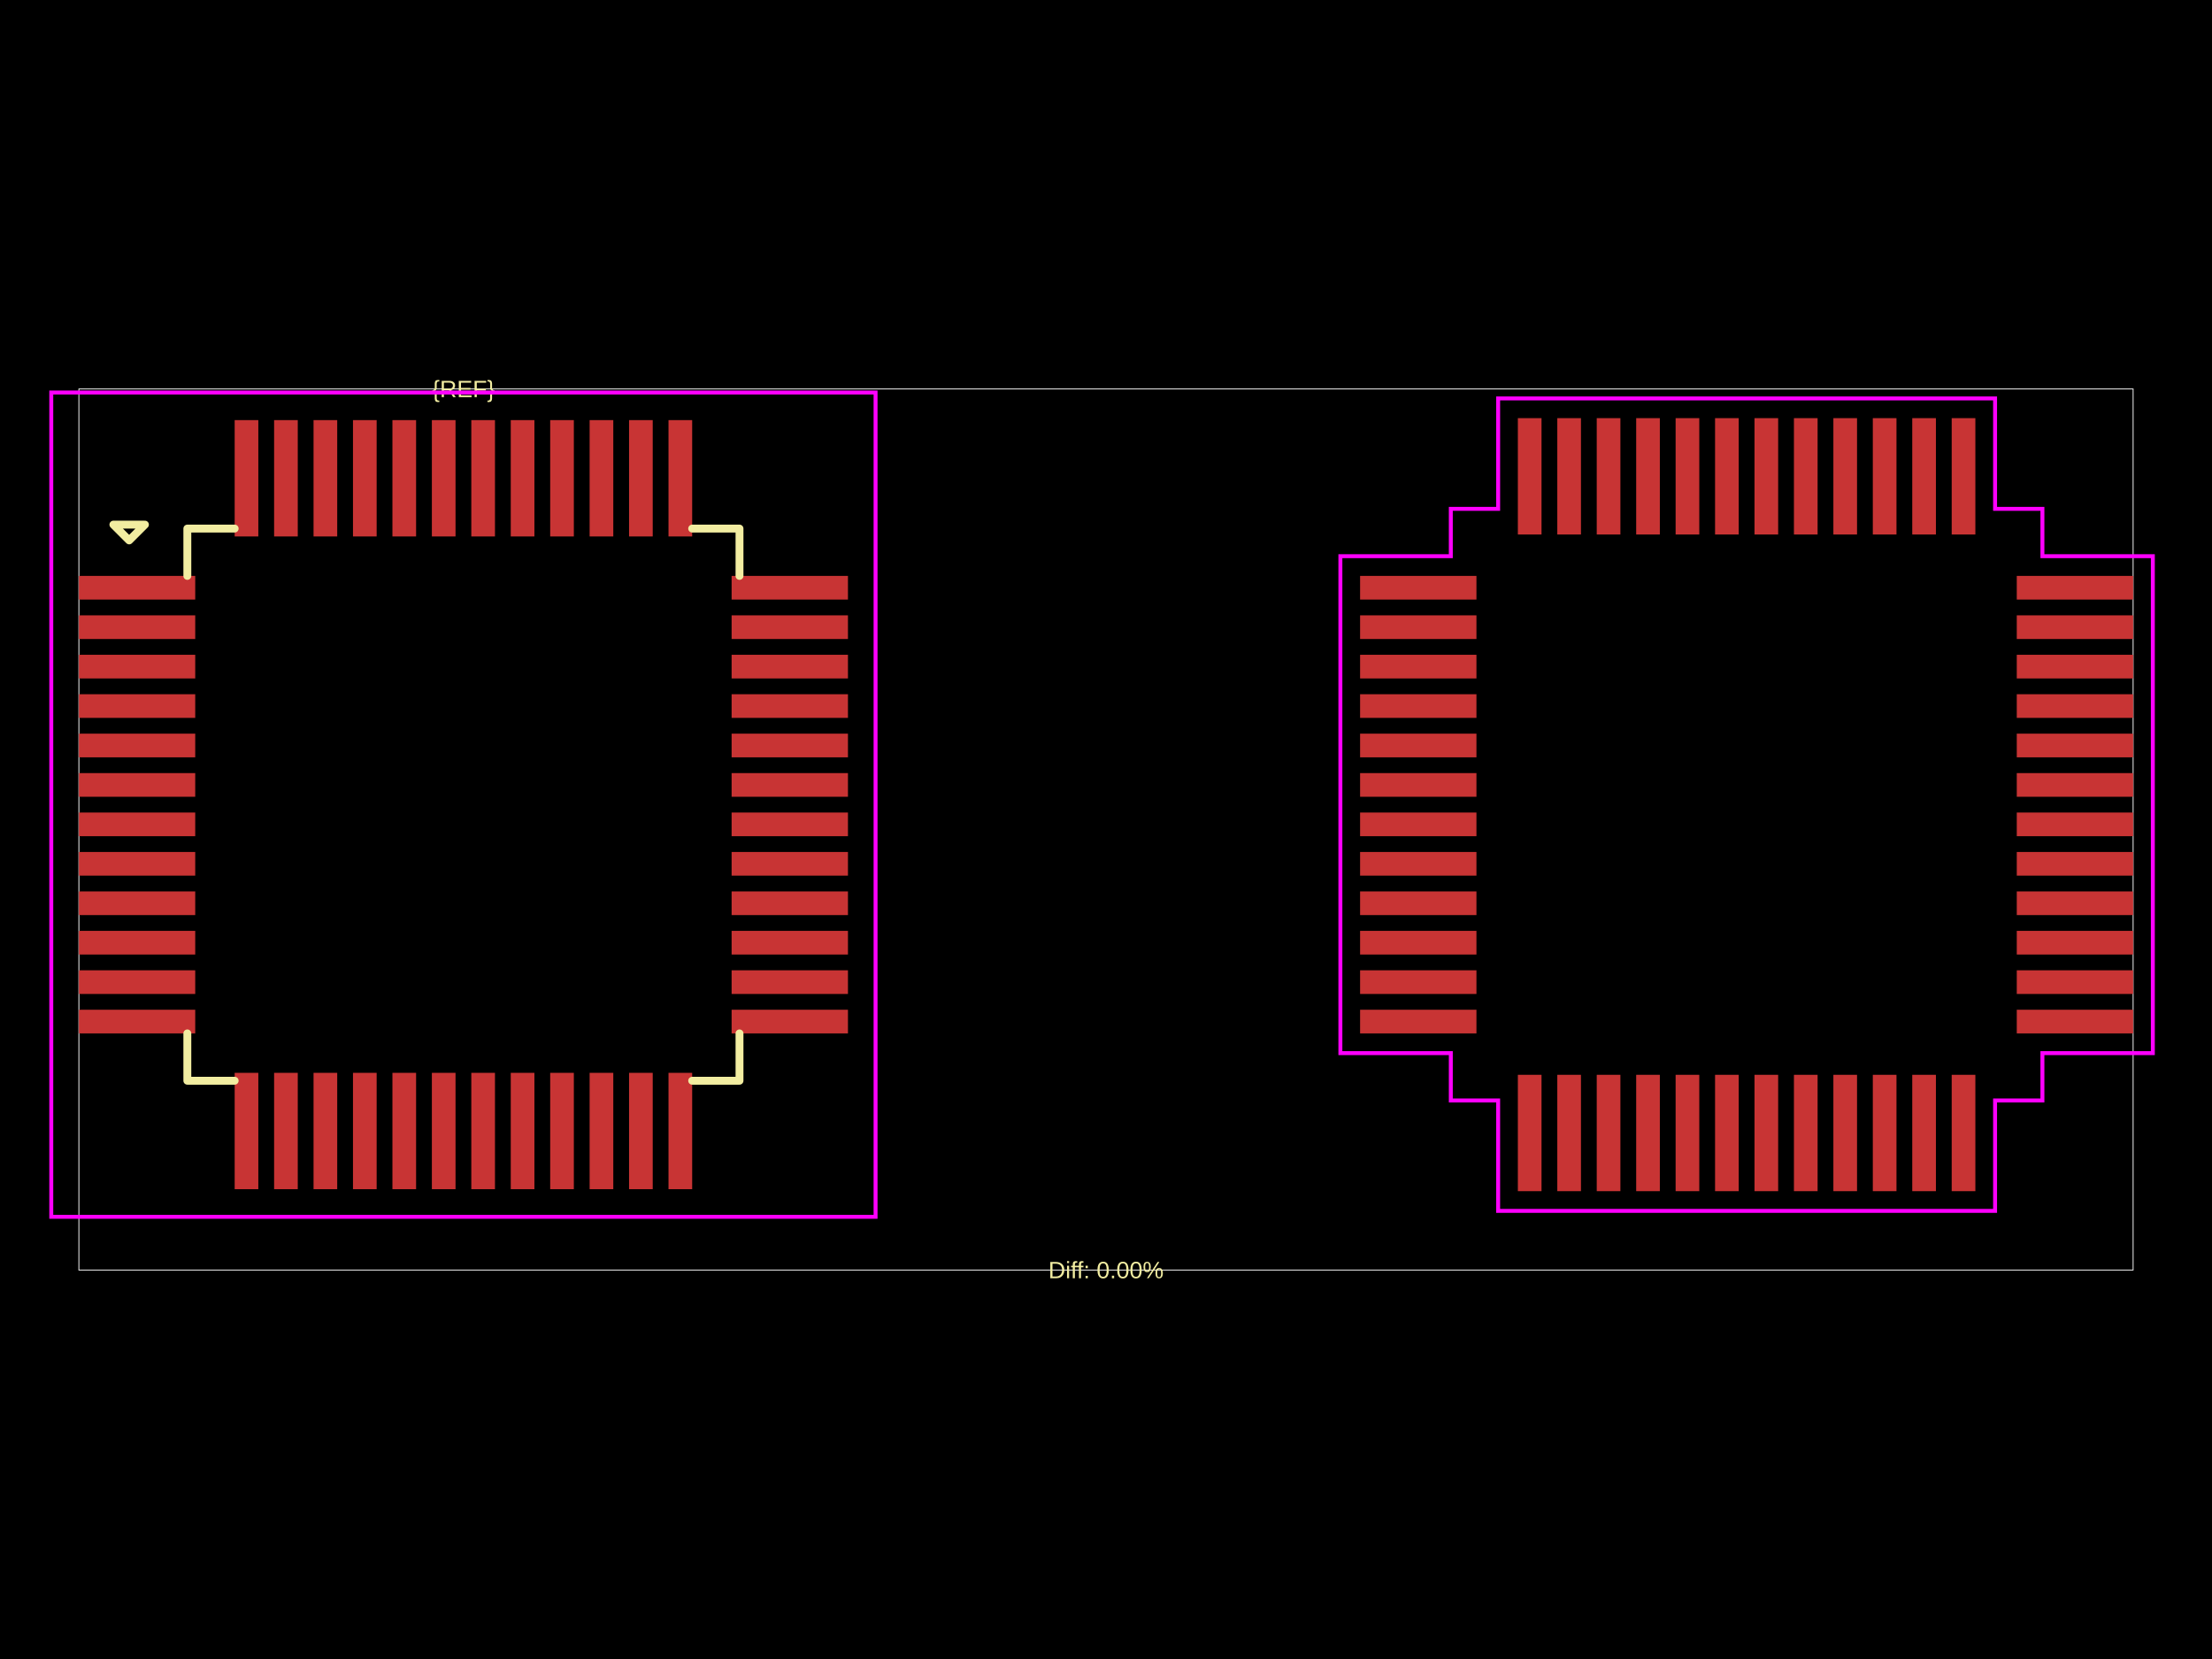
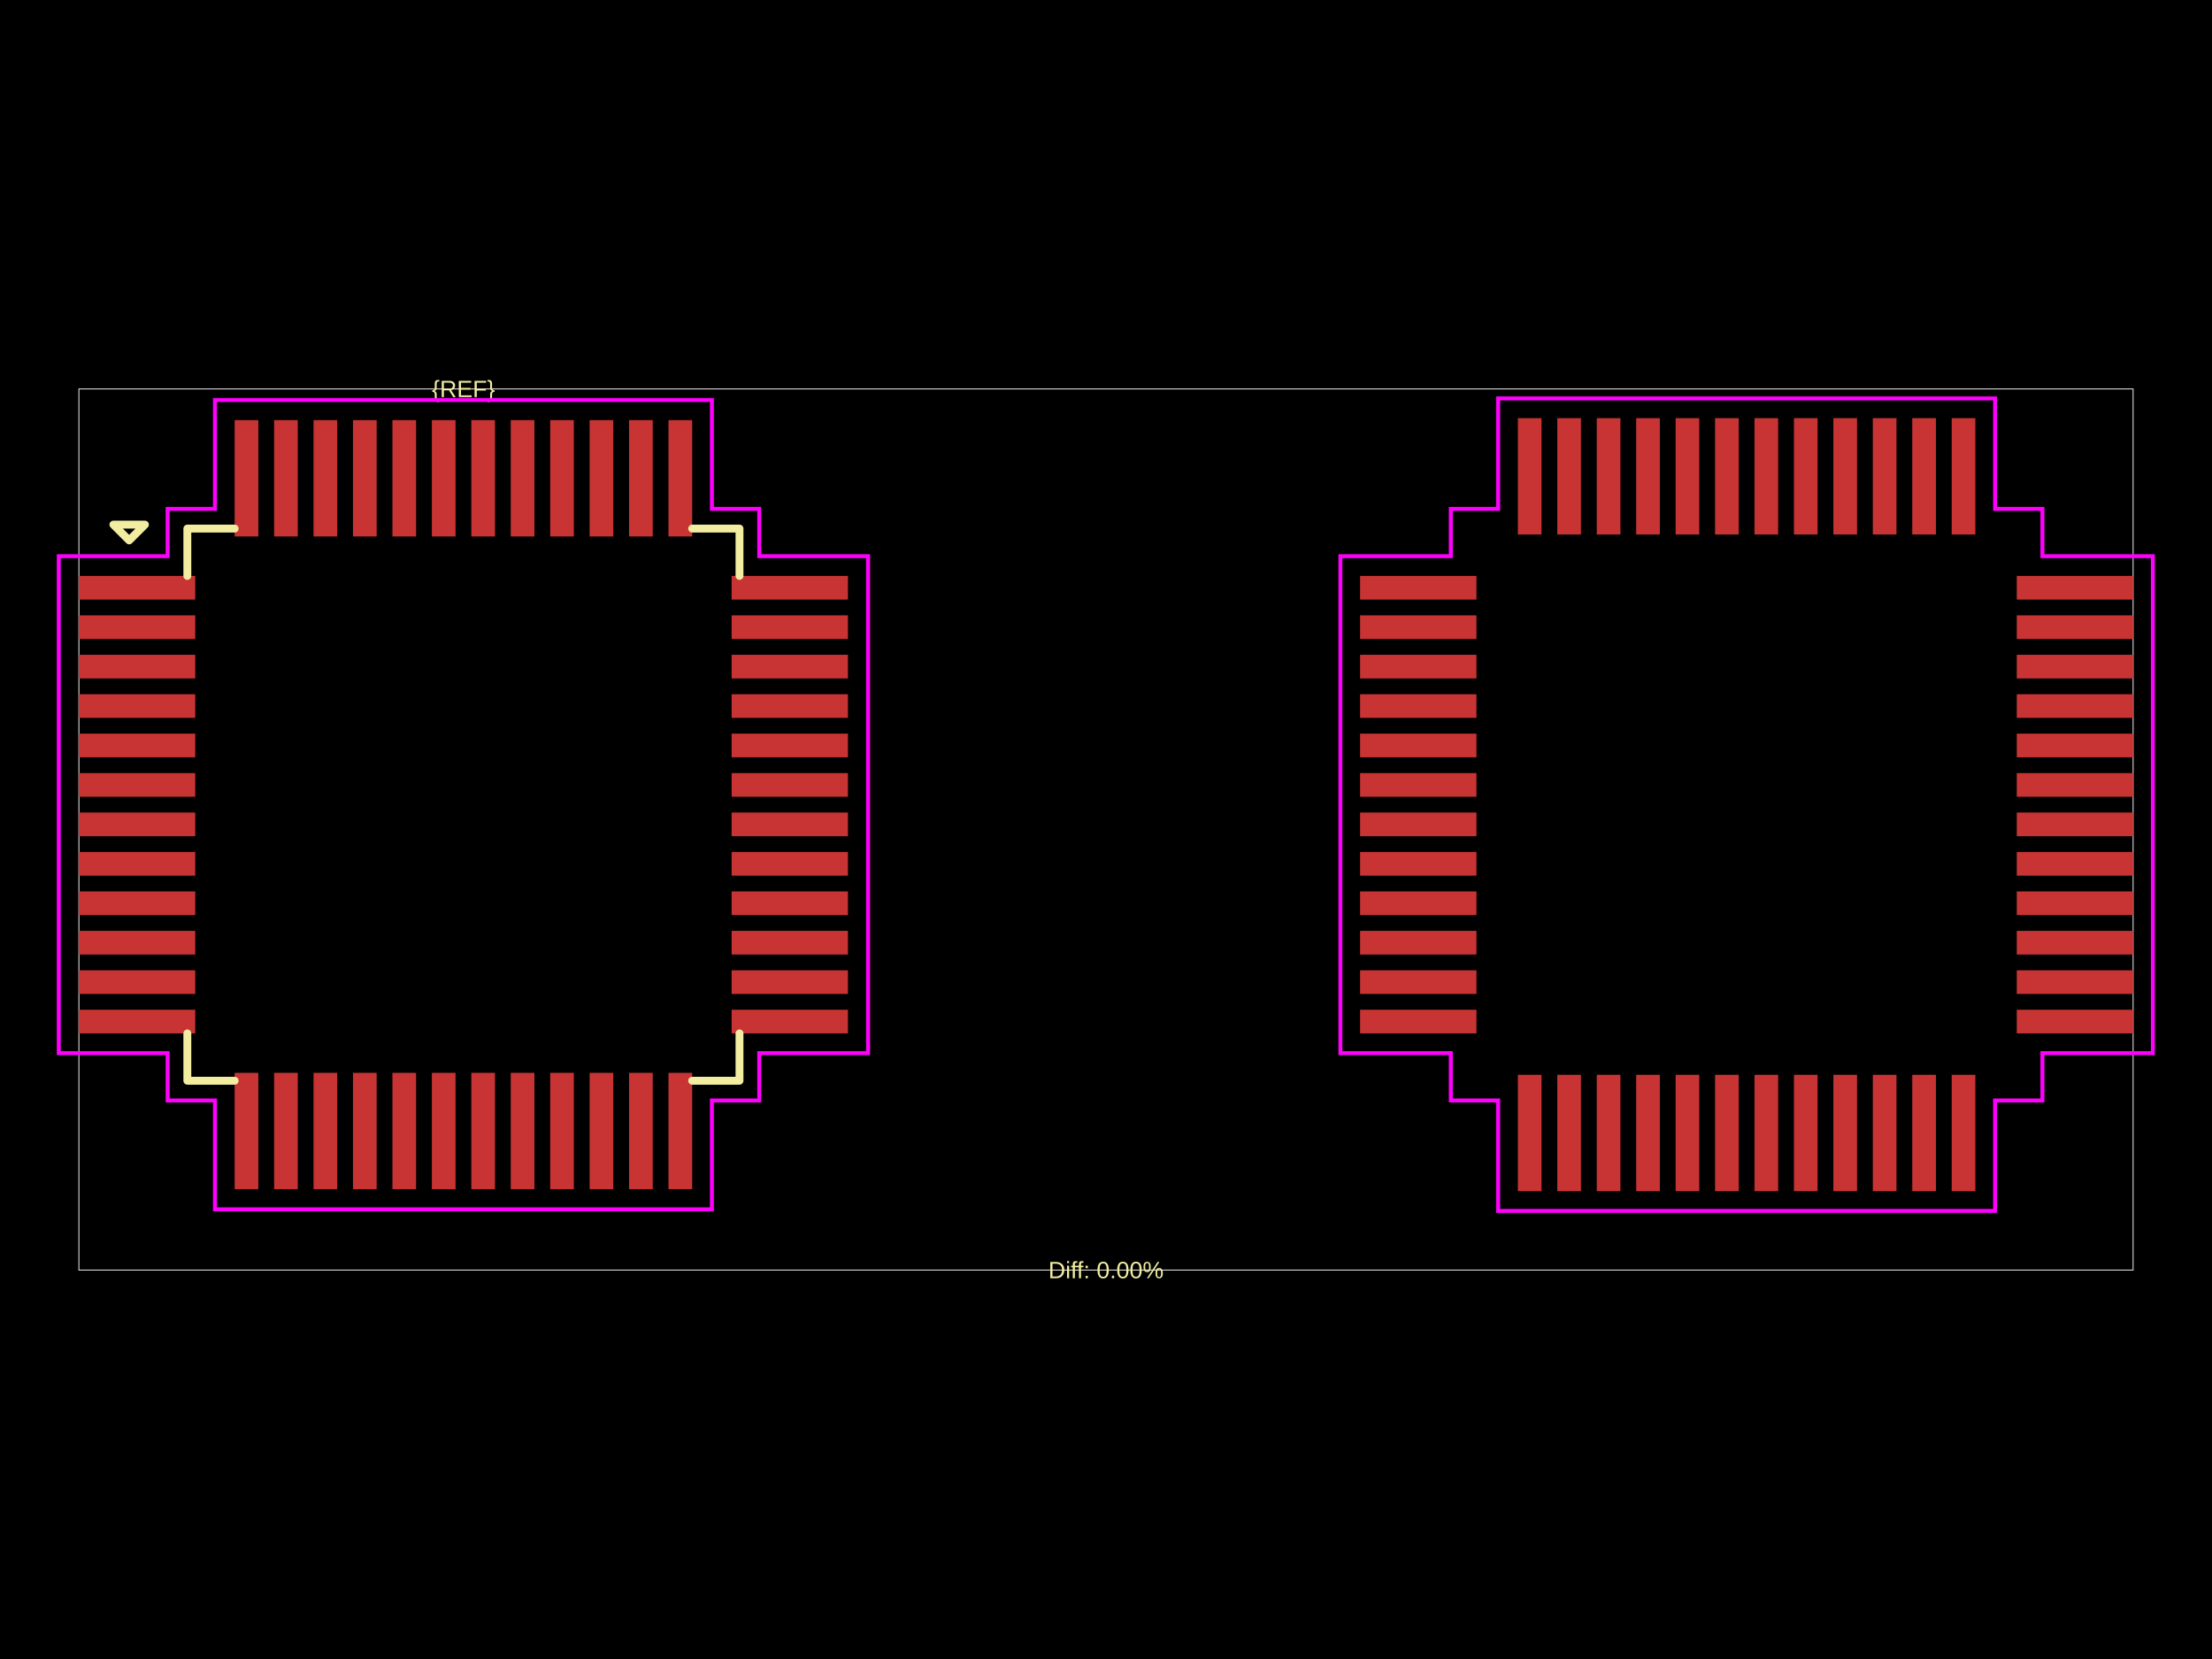
<svg xmlns="http://www.w3.org/2000/svg" width="800" height="600">
  <style />
  <rect class="boundary" x="0" y="0" fill="#000" width="800" height="600" data-type="pcb_background" data-pcb-layer="global" />
  <rect class="pcb-boundary" fill="none" stroke="#fff" stroke-width="0.3" x="28.528" y="140.671" width="742.944" height="318.657" data-type="pcb_boundary" data-pcb-layer="global" />
  <rect class="pcb-pad" fill="rgb(200, 52, 52)" x="28.528" y="208.283" width="42.079" height="8.558" data-type="pcb_smtpad" data-pcb-layer="top" />
  <rect class="pcb-pad" fill="rgb(200, 52, 52)" x="28.528" y="222.547" width="42.079" height="8.558" data-type="pcb_smtpad" data-pcb-layer="top" />
  <rect class="pcb-pad" fill="rgb(200, 52, 52)" x="28.528" y="236.811" width="42.079" height="8.558" data-type="pcb_smtpad" data-pcb-layer="top" />
  <rect class="pcb-pad" fill="rgb(200, 52, 52)" x="28.528" y="251.075" width="42.079" height="8.558" data-type="pcb_smtpad" data-pcb-layer="top" />
  <rect class="pcb-pad" fill="rgb(200, 52, 52)" x="28.528" y="265.339" width="42.079" height="8.558" data-type="pcb_smtpad" data-pcb-layer="top" />
  <rect class="pcb-pad" fill="rgb(200, 52, 52)" x="28.528" y="279.603" width="42.079" height="8.558" data-type="pcb_smtpad" data-pcb-layer="top" />
  <rect class="pcb-pad" fill="rgb(200, 52, 52)" x="28.528" y="293.866" width="42.079" height="8.558" data-type="pcb_smtpad" data-pcb-layer="top" />
  <rect class="pcb-pad" fill="rgb(200, 52, 52)" x="28.528" y="308.13" width="42.079" height="8.558" data-type="pcb_smtpad" data-pcb-layer="top" />
  <rect class="pcb-pad" fill="rgb(200, 52, 52)" x="28.528" y="322.394" width="42.079" height="8.558" data-type="pcb_smtpad" data-pcb-layer="top" />
  <rect class="pcb-pad" fill="rgb(200, 52, 52)" x="28.528" y="336.658" width="42.079" height="8.558" data-type="pcb_smtpad" data-pcb-layer="top" />
  <rect class="pcb-pad" fill="rgb(200, 52, 52)" x="28.528" y="350.922" width="42.079" height="8.558" data-type="pcb_smtpad" data-pcb-layer="top" />
  <rect class="pcb-pad" fill="rgb(200, 52, 52)" x="28.528" y="365.186" width="42.079" height="8.558" data-type="pcb_smtpad" data-pcb-layer="top" />
  <rect class="pcb-pad" fill="rgb(200, 52, 52)" x="84.871" y="388.009" width="8.558" height="42.079" data-type="pcb_smtpad" data-pcb-layer="top" />
  <rect class="pcb-pad" fill="rgb(200, 52, 52)" x="99.135" y="388.009" width="8.558" height="42.079" data-type="pcb_smtpad" data-pcb-layer="top" />
  <rect class="pcb-pad" fill="rgb(200, 52, 52)" x="113.399" y="388.009" width="8.558" height="42.079" data-type="pcb_smtpad" data-pcb-layer="top" />
  <rect class="pcb-pad" fill="rgb(200, 52, 52)" x="127.663" y="388.009" width="8.558" height="42.079" data-type="pcb_smtpad" data-pcb-layer="top" />
  <rect class="pcb-pad" fill="rgb(200, 52, 52)" x="141.927" y="388.009" width="8.558" height="42.079" data-type="pcb_smtpad" data-pcb-layer="top" />
  <rect class="pcb-pad" fill="rgb(200, 52, 52)" x="156.191" y="388.009" width="8.558" height="42.079" data-type="pcb_smtpad" data-pcb-layer="top" />
  <rect class="pcb-pad" fill="rgb(200, 52, 52)" x="170.455" y="388.009" width="8.558" height="42.079" data-type="pcb_smtpad" data-pcb-layer="top" />
  <rect class="pcb-pad" fill="rgb(200, 52, 52)" x="184.719" y="388.009" width="8.558" height="42.079" data-type="pcb_smtpad" data-pcb-layer="top" />
  <rect class="pcb-pad" fill="rgb(200, 52, 52)" x="198.982" y="388.009" width="8.558" height="42.079" data-type="pcb_smtpad" data-pcb-layer="top" />
  <rect class="pcb-pad" fill="rgb(200, 52, 52)" x="213.246" y="388.009" width="8.558" height="42.079" data-type="pcb_smtpad" data-pcb-layer="top" />
  <rect class="pcb-pad" fill="rgb(200, 52, 52)" x="227.51" y="388.009" width="8.558" height="42.079" data-type="pcb_smtpad" data-pcb-layer="top" />
  <rect class="pcb-pad" fill="rgb(200, 52, 52)" x="241.774" y="388.009" width="8.558" height="42.079" data-type="pcb_smtpad" data-pcb-layer="top" />
  <rect class="pcb-pad" fill="rgb(200, 52, 52)" x="264.597" y="365.186" width="42.079" height="8.558" data-type="pcb_smtpad" data-pcb-layer="top" />
  <rect class="pcb-pad" fill="rgb(200, 52, 52)" x="264.597" y="350.922" width="42.079" height="8.558" data-type="pcb_smtpad" data-pcb-layer="top" />
  <rect class="pcb-pad" fill="rgb(200, 52, 52)" x="264.597" y="336.658" width="42.079" height="8.558" data-type="pcb_smtpad" data-pcb-layer="top" />
  <rect class="pcb-pad" fill="rgb(200, 52, 52)" x="264.597" y="322.394" width="42.079" height="8.558" data-type="pcb_smtpad" data-pcb-layer="top" />
  <rect class="pcb-pad" fill="rgb(200, 52, 52)" x="264.597" y="308.13" width="42.079" height="8.558" data-type="pcb_smtpad" data-pcb-layer="top" />
  <rect class="pcb-pad" fill="rgb(200, 52, 52)" x="264.597" y="293.866" width="42.079" height="8.558" data-type="pcb_smtpad" data-pcb-layer="top" />
  <rect class="pcb-pad" fill="rgb(200, 52, 52)" x="264.597" y="279.603" width="42.079" height="8.558" data-type="pcb_smtpad" data-pcb-layer="top" />
  <rect class="pcb-pad" fill="rgb(200, 52, 52)" x="264.597" y="265.339" width="42.079" height="8.558" data-type="pcb_smtpad" data-pcb-layer="top" />
  <rect class="pcb-pad" fill="rgb(200, 52, 52)" x="264.597" y="251.075" width="42.079" height="8.558" data-type="pcb_smtpad" data-pcb-layer="top" />
  <rect class="pcb-pad" fill="rgb(200, 52, 52)" x="264.597" y="236.811" width="42.079" height="8.558" data-type="pcb_smtpad" data-pcb-layer="top" />
  <rect class="pcb-pad" fill="rgb(200, 52, 52)" x="264.597" y="222.547" width="42.079" height="8.558" data-type="pcb_smtpad" data-pcb-layer="top" />
  <rect class="pcb-pad" fill="rgb(200, 52, 52)" x="264.597" y="208.283" width="42.079" height="8.558" data-type="pcb_smtpad" data-pcb-layer="top" />
  <rect class="pcb-pad" fill="rgb(200, 52, 52)" x="241.774" y="151.94" width="8.558" height="42.079" data-type="pcb_smtpad" data-pcb-layer="top" />
  <rect class="pcb-pad" fill="rgb(200, 52, 52)" x="227.51" y="151.94" width="8.558" height="42.079" data-type="pcb_smtpad" data-pcb-layer="top" />
  <rect class="pcb-pad" fill="rgb(200, 52, 52)" x="213.246" y="151.94" width="8.558" height="42.079" data-type="pcb_smtpad" data-pcb-layer="top" />
  <rect class="pcb-pad" fill="rgb(200, 52, 52)" x="198.982" y="151.94" width="8.558" height="42.079" data-type="pcb_smtpad" data-pcb-layer="top" />
  <rect class="pcb-pad" fill="rgb(200, 52, 52)" x="184.719" y="151.94" width="8.558" height="42.079" data-type="pcb_smtpad" data-pcb-layer="top" />
  <rect class="pcb-pad" fill="rgb(200, 52, 52)" x="170.455" y="151.94" width="8.558" height="42.079" data-type="pcb_smtpad" data-pcb-layer="top" />
  <rect class="pcb-pad" fill="rgb(200, 52, 52)" x="156.191" y="151.94" width="8.558" height="42.079" data-type="pcb_smtpad" data-pcb-layer="top" />
  <rect class="pcb-pad" fill="rgb(200, 52, 52)" x="141.927" y="151.94" width="8.558" height="42.079" data-type="pcb_smtpad" data-pcb-layer="top" />
  <rect class="pcb-pad" fill="rgb(200, 52, 52)" x="127.663" y="151.94" width="8.558" height="42.079" data-type="pcb_smtpad" data-pcb-layer="top" />
  <rect class="pcb-pad" fill="rgb(200, 52, 52)" x="113.399" y="151.94" width="8.558" height="42.079" data-type="pcb_smtpad" data-pcb-layer="top" />
  <rect class="pcb-pad" fill="rgb(200, 52, 52)" x="99.135" y="151.94" width="8.558" height="42.079" data-type="pcb_smtpad" data-pcb-layer="top" />
  <rect class="pcb-pad" fill="rgb(200, 52, 52)" x="84.871" y="151.94" width="8.558" height="42.079" data-type="pcb_smtpad" data-pcb-layer="top" />
  <rect class="pcb-pad" fill="rgb(200, 52, 52)" x="491.898" y="208.283" width="42.079" height="8.558" data-type="pcb_smtpad" data-pcb-layer="top" />
  <rect class="pcb-pad" fill="rgb(200, 52, 52)" x="491.898" y="222.547" width="42.079" height="8.558" data-type="pcb_smtpad" data-pcb-layer="top" />
  <rect class="pcb-pad" fill="rgb(200, 52, 52)" x="491.898" y="236.811" width="42.079" height="8.558" data-type="pcb_smtpad" data-pcb-layer="top" />
  <rect class="pcb-pad" fill="rgb(200, 52, 52)" x="491.898" y="251.075" width="42.079" height="8.558" data-type="pcb_smtpad" data-pcb-layer="top" />
  <rect class="pcb-pad" fill="rgb(200, 52, 52)" x="491.898" y="265.339" width="42.079" height="8.558" data-type="pcb_smtpad" data-pcb-layer="top" />
  <rect class="pcb-pad" fill="rgb(200, 52, 52)" x="491.898" y="279.603" width="42.079" height="8.558" data-type="pcb_smtpad" data-pcb-layer="top" />
  <rect class="pcb-pad" fill="rgb(200, 52, 52)" x="491.898" y="293.866" width="42.079" height="8.558" data-type="pcb_smtpad" data-pcb-layer="top" />
  <rect class="pcb-pad" fill="rgb(200, 52, 52)" x="491.898" y="308.13" width="42.079" height="8.558" data-type="pcb_smtpad" data-pcb-layer="top" />
  <rect class="pcb-pad" fill="rgb(200, 52, 52)" x="491.898" y="322.394" width="42.079" height="8.558" data-type="pcb_smtpad" data-pcb-layer="top" />
  <rect class="pcb-pad" fill="rgb(200, 52, 52)" x="491.898" y="336.658" width="42.079" height="8.558" data-type="pcb_smtpad" data-pcb-layer="top" />
  <rect class="pcb-pad" fill="rgb(200, 52, 52)" x="491.898" y="350.922" width="42.079" height="8.558" data-type="pcb_smtpad" data-pcb-layer="top" />
  <rect class="pcb-pad" fill="rgb(200, 52, 52)" x="491.898" y="365.186" width="42.079" height="8.558" data-type="pcb_smtpad" data-pcb-layer="top" />
  <rect class="pcb-pad" fill="rgb(200, 52, 52)" x="548.954" y="388.722" width="8.558" height="42.079" data-type="pcb_smtpad" data-pcb-layer="top" />
  <rect class="pcb-pad" fill="rgb(200, 52, 52)" x="563.218" y="388.722" width="8.558" height="42.079" data-type="pcb_smtpad" data-pcb-layer="top" />
  <rect class="pcb-pad" fill="rgb(200, 52, 52)" x="577.482" y="388.722" width="8.558" height="42.079" data-type="pcb_smtpad" data-pcb-layer="top" />
  <rect class="pcb-pad" fill="rgb(200, 52, 52)" x="591.746" y="388.722" width="8.558" height="42.079" data-type="pcb_smtpad" data-pcb-layer="top" />
  <rect class="pcb-pad" fill="rgb(200, 52, 52)" x="606.01" y="388.722" width="8.558" height="42.079" data-type="pcb_smtpad" data-pcb-layer="top" />
  <rect class="pcb-pad" fill="rgb(200, 52, 52)" x="620.274" y="388.722" width="8.558" height="42.079" data-type="pcb_smtpad" data-pcb-layer="top" />
  <rect class="pcb-pad" fill="rgb(200, 52, 52)" x="634.538" y="388.722" width="8.558" height="42.079" data-type="pcb_smtpad" data-pcb-layer="top" />
  <rect class="pcb-pad" fill="rgb(200, 52, 52)" x="648.802" y="388.722" width="8.558" height="42.079" data-type="pcb_smtpad" data-pcb-layer="top" />
  <rect class="pcb-pad" fill="rgb(200, 52, 52)" x="663.066" y="388.722" width="8.558" height="42.079" data-type="pcb_smtpad" data-pcb-layer="top" />
  <rect class="pcb-pad" fill="rgb(200, 52, 52)" x="677.33" y="388.722" width="8.558" height="42.079" data-type="pcb_smtpad" data-pcb-layer="top" />
  <rect class="pcb-pad" fill="rgb(200, 52, 52)" x="691.594" y="388.722" width="8.558" height="42.079" data-type="pcb_smtpad" data-pcb-layer="top" />
  <rect class="pcb-pad" fill="rgb(200, 52, 52)" x="705.858" y="388.722" width="8.558" height="42.079" data-type="pcb_smtpad" data-pcb-layer="top" />
  <rect class="pcb-pad" fill="rgb(200, 52, 52)" x="729.393" y="365.186" width="42.079" height="8.558" data-type="pcb_smtpad" data-pcb-layer="top" />
  <rect class="pcb-pad" fill="rgb(200, 52, 52)" x="729.393" y="350.922" width="42.079" height="8.558" data-type="pcb_smtpad" data-pcb-layer="top" />
  <rect class="pcb-pad" fill="rgb(200, 52, 52)" x="729.393" y="336.658" width="42.079" height="8.558" data-type="pcb_smtpad" data-pcb-layer="top" />
  <rect class="pcb-pad" fill="rgb(200, 52, 52)" x="729.393" y="322.394" width="42.079" height="8.558" data-type="pcb_smtpad" data-pcb-layer="top" />
  <rect class="pcb-pad" fill="rgb(200, 52, 52)" x="729.393" y="308.13" width="42.079" height="8.558" data-type="pcb_smtpad" data-pcb-layer="top" />
  <rect class="pcb-pad" fill="rgb(200, 52, 52)" x="729.393" y="293.866" width="42.079" height="8.558" data-type="pcb_smtpad" data-pcb-layer="top" />
  <rect class="pcb-pad" fill="rgb(200, 52, 52)" x="729.393" y="279.603" width="42.079" height="8.558" data-type="pcb_smtpad" data-pcb-layer="top" />
  <rect class="pcb-pad" fill="rgb(200, 52, 52)" x="729.393" y="265.339" width="42.079" height="8.558" data-type="pcb_smtpad" data-pcb-layer="top" />
  <rect class="pcb-pad" fill="rgb(200, 52, 52)" x="729.393" y="251.075" width="42.079" height="8.558" data-type="pcb_smtpad" data-pcb-layer="top" />
  <rect class="pcb-pad" fill="rgb(200, 52, 52)" x="729.393" y="236.811" width="42.079" height="8.558" data-type="pcb_smtpad" data-pcb-layer="top" />
  <rect class="pcb-pad" fill="rgb(200, 52, 52)" x="729.393" y="222.547" width="42.079" height="8.558" data-type="pcb_smtpad" data-pcb-layer="top" />
  <rect class="pcb-pad" fill="rgb(200, 52, 52)" x="729.393" y="208.283" width="42.079" height="8.558" data-type="pcb_smtpad" data-pcb-layer="top" />
  <rect class="pcb-pad" fill="rgb(200, 52, 52)" x="705.858" y="151.227" width="8.558" height="42.079" data-type="pcb_smtpad" data-pcb-layer="top" />
  <rect class="pcb-pad" fill="rgb(200, 52, 52)" x="691.594" y="151.227" width="8.558" height="42.079" data-type="pcb_smtpad" data-pcb-layer="top" />
  <rect class="pcb-pad" fill="rgb(200, 52, 52)" x="677.33" y="151.227" width="8.558" height="42.079" data-type="pcb_smtpad" data-pcb-layer="top" />
  <rect class="pcb-pad" fill="rgb(200, 52, 52)" x="663.066" y="151.227" width="8.558" height="42.079" data-type="pcb_smtpad" data-pcb-layer="top" />
  <rect class="pcb-pad" fill="rgb(200, 52, 52)" x="648.802" y="151.227" width="8.558" height="42.079" data-type="pcb_smtpad" data-pcb-layer="top" />
  <rect class="pcb-pad" fill="rgb(200, 52, 52)" x="634.538" y="151.227" width="8.558" height="42.079" data-type="pcb_smtpad" data-pcb-layer="top" />
  <rect class="pcb-pad" fill="rgb(200, 52, 52)" x="620.274" y="151.227" width="8.558" height="42.079" data-type="pcb_smtpad" data-pcb-layer="top" />
  <rect class="pcb-pad" fill="rgb(200, 52, 52)" x="606.01" y="151.227" width="8.558" height="42.079" data-type="pcb_smtpad" data-pcb-layer="top" />
  <rect class="pcb-pad" fill="rgb(200, 52, 52)" x="591.746" y="151.227" width="8.558" height="42.079" data-type="pcb_smtpad" data-pcb-layer="top" />
  <rect class="pcb-pad" fill="rgb(200, 52, 52)" x="577.482" y="151.227" width="8.558" height="42.079" data-type="pcb_smtpad" data-pcb-layer="top" />
  <rect class="pcb-pad" fill="rgb(200, 52, 52)" x="563.218" y="151.227" width="8.558" height="42.079" data-type="pcb_smtpad" data-pcb-layer="top" />
  <rect class="pcb-pad" fill="rgb(200, 52, 52)" x="548.954" y="151.227" width="8.558" height="42.079" data-type="pcb_smtpad" data-pcb-layer="top" />
  <path class="pcb-silkscreen pcb-silkscreen-top" d="M 84.871 191.166 L 67.754 191.166 L 67.754 208.283" fill="none" stroke="#f2eda1" stroke-width="2.853" stroke-linecap="round" stroke-linejoin="round" data-pcb-component-id="" data-pcb-silkscreen-path-id="pcb_silkscreen_path_top-left" data-type="pcb_silkscreen_path" data-pcb-layer="top" />
  <path class="pcb-silkscreen pcb-silkscreen-top" d="M 41.009 189.739 L 46.715 195.445 L 52.42 189.739 L 41.009 189.739 Z" fill="none" stroke="#f2eda1" stroke-width="2.853" stroke-linecap="round" stroke-linejoin="round" data-pcb-component-id="" data-pcb-silkscreen-path-id="pcb_silkscreen_path_top-left_3" data-type="pcb_silkscreen_path" data-pcb-layer="top" />
  <path class="pcb-silkscreen pcb-silkscreen-top" d="M 84.871 390.862 L 67.754 390.862 L 67.754 373.745" fill="none" stroke="#f2eda1" stroke-width="2.853" stroke-linecap="round" stroke-linejoin="round" data-pcb-component-id="" data-pcb-silkscreen-path-id="pcb_silkscreen_path_bottom-left" data-type="pcb_silkscreen_path" data-pcb-layer="top" />
  <path class="pcb-silkscreen pcb-silkscreen-top" d="M 250.333 390.862 L 267.45 390.862 L 267.45 373.745" fill="none" stroke="#f2eda1" stroke-width="2.853" stroke-linecap="round" stroke-linejoin="round" data-pcb-component-id="" data-pcb-silkscreen-path-id="pcb_silkscreen_path_bottom-right" data-type="pcb_silkscreen_path" data-pcb-layer="top" />
  <path class="pcb-silkscreen pcb-silkscreen-top" d="M 250.333 191.166 L 267.45 191.166 L 267.45 208.283" fill="none" stroke="#f2eda1" stroke-width="2.853" stroke-linecap="round" stroke-linejoin="round" data-pcb-component-id="" data-pcb-silkscreen-path-id="pcb_silkscreen_path_top-right" data-type="pcb_silkscreen_path" data-pcb-layer="top" />
  <text x="0" y="0" dx="0" dy="0" fill="#f2eda1" font-family="Arial, sans-serif" font-size="8.558" text-anchor="middle" dominant-baseline="central" transform="matrix(1,0,0,1,167.6017,140.6714)" class="pcb-silkscreen-text pcb-silkscreen-top" data-pcb-silkscreen-text-id="pcb_component_1" stroke="none" data-type="pcb_silkscreen_text" data-pcb-layer="top">{REF}</text>
  <text x="0" y="0" dx="0" dy="0" fill="#f2eda1" font-family="Arial, sans-serif" font-size="8.558" text-anchor="middle" dominant-baseline="central" transform="matrix(1,0,0,1,400,459.3286)" class="pcb-silkscreen-text pcb-silkscreen-top" data-pcb-silkscreen-text-id="" stroke="none" data-type="pcb_silkscreen_text" data-pcb-layer="top">Diff: 0.00%</text>
-   <rect x="18.543" y="141.955" width="298.117" height="298.117" class="pcb-courtyard-rect pcb-courtyard-top" data-pcb-courtyard-rect-id="" data-type="pcb_courtyard_rect" data-pcb-layer="top" fill="none" stroke="#FF00FF" stroke-width="1.426" />
+   <polygon points="21.253,201.151 60.622,201.151 60.622,184.034 77.739,184.034 77.739,144.665 257.465,144.665 257.465,184.034 274.582,184.034 274.582,201.151 313.95,201.151 313.95,380.877 274.582,380.877 274.582,397.994 257.465,397.994 257.465,437.362 77.739,437.362 77.739,397.994 60.622,397.994 60.622,380.877 21.253,380.877" class="pcb-courtyard-outline pcb-courtyard-top" data-pcb-courtyard-outline-id="" data-type="pcb_courtyard_outline" data-pcb-layer="top" fill="none" stroke="#FF00FF" stroke-width="1.426" />
  <polygon points="484.766,201.151 524.705,201.151 524.705,184.034 541.822,184.034 541.822,144.095 721.548,144.095 721.548,184.034 738.665,184.034 738.665,201.151 778.604,201.151 778.604,380.877 738.665,380.877 738.665,397.994 721.548,397.994 721.548,437.933 541.822,437.933 541.822,397.994 524.705,397.994 524.705,380.877 484.766,380.877" class="pcb-courtyard-outline pcb-courtyard-top" data-pcb-courtyard-outline-id="pcb_courtyard_outline_0" data-type="pcb_courtyard_outline" data-pcb-layer="top" fill="none" stroke="#FF00FF" stroke-width="1.426" />
</svg>
